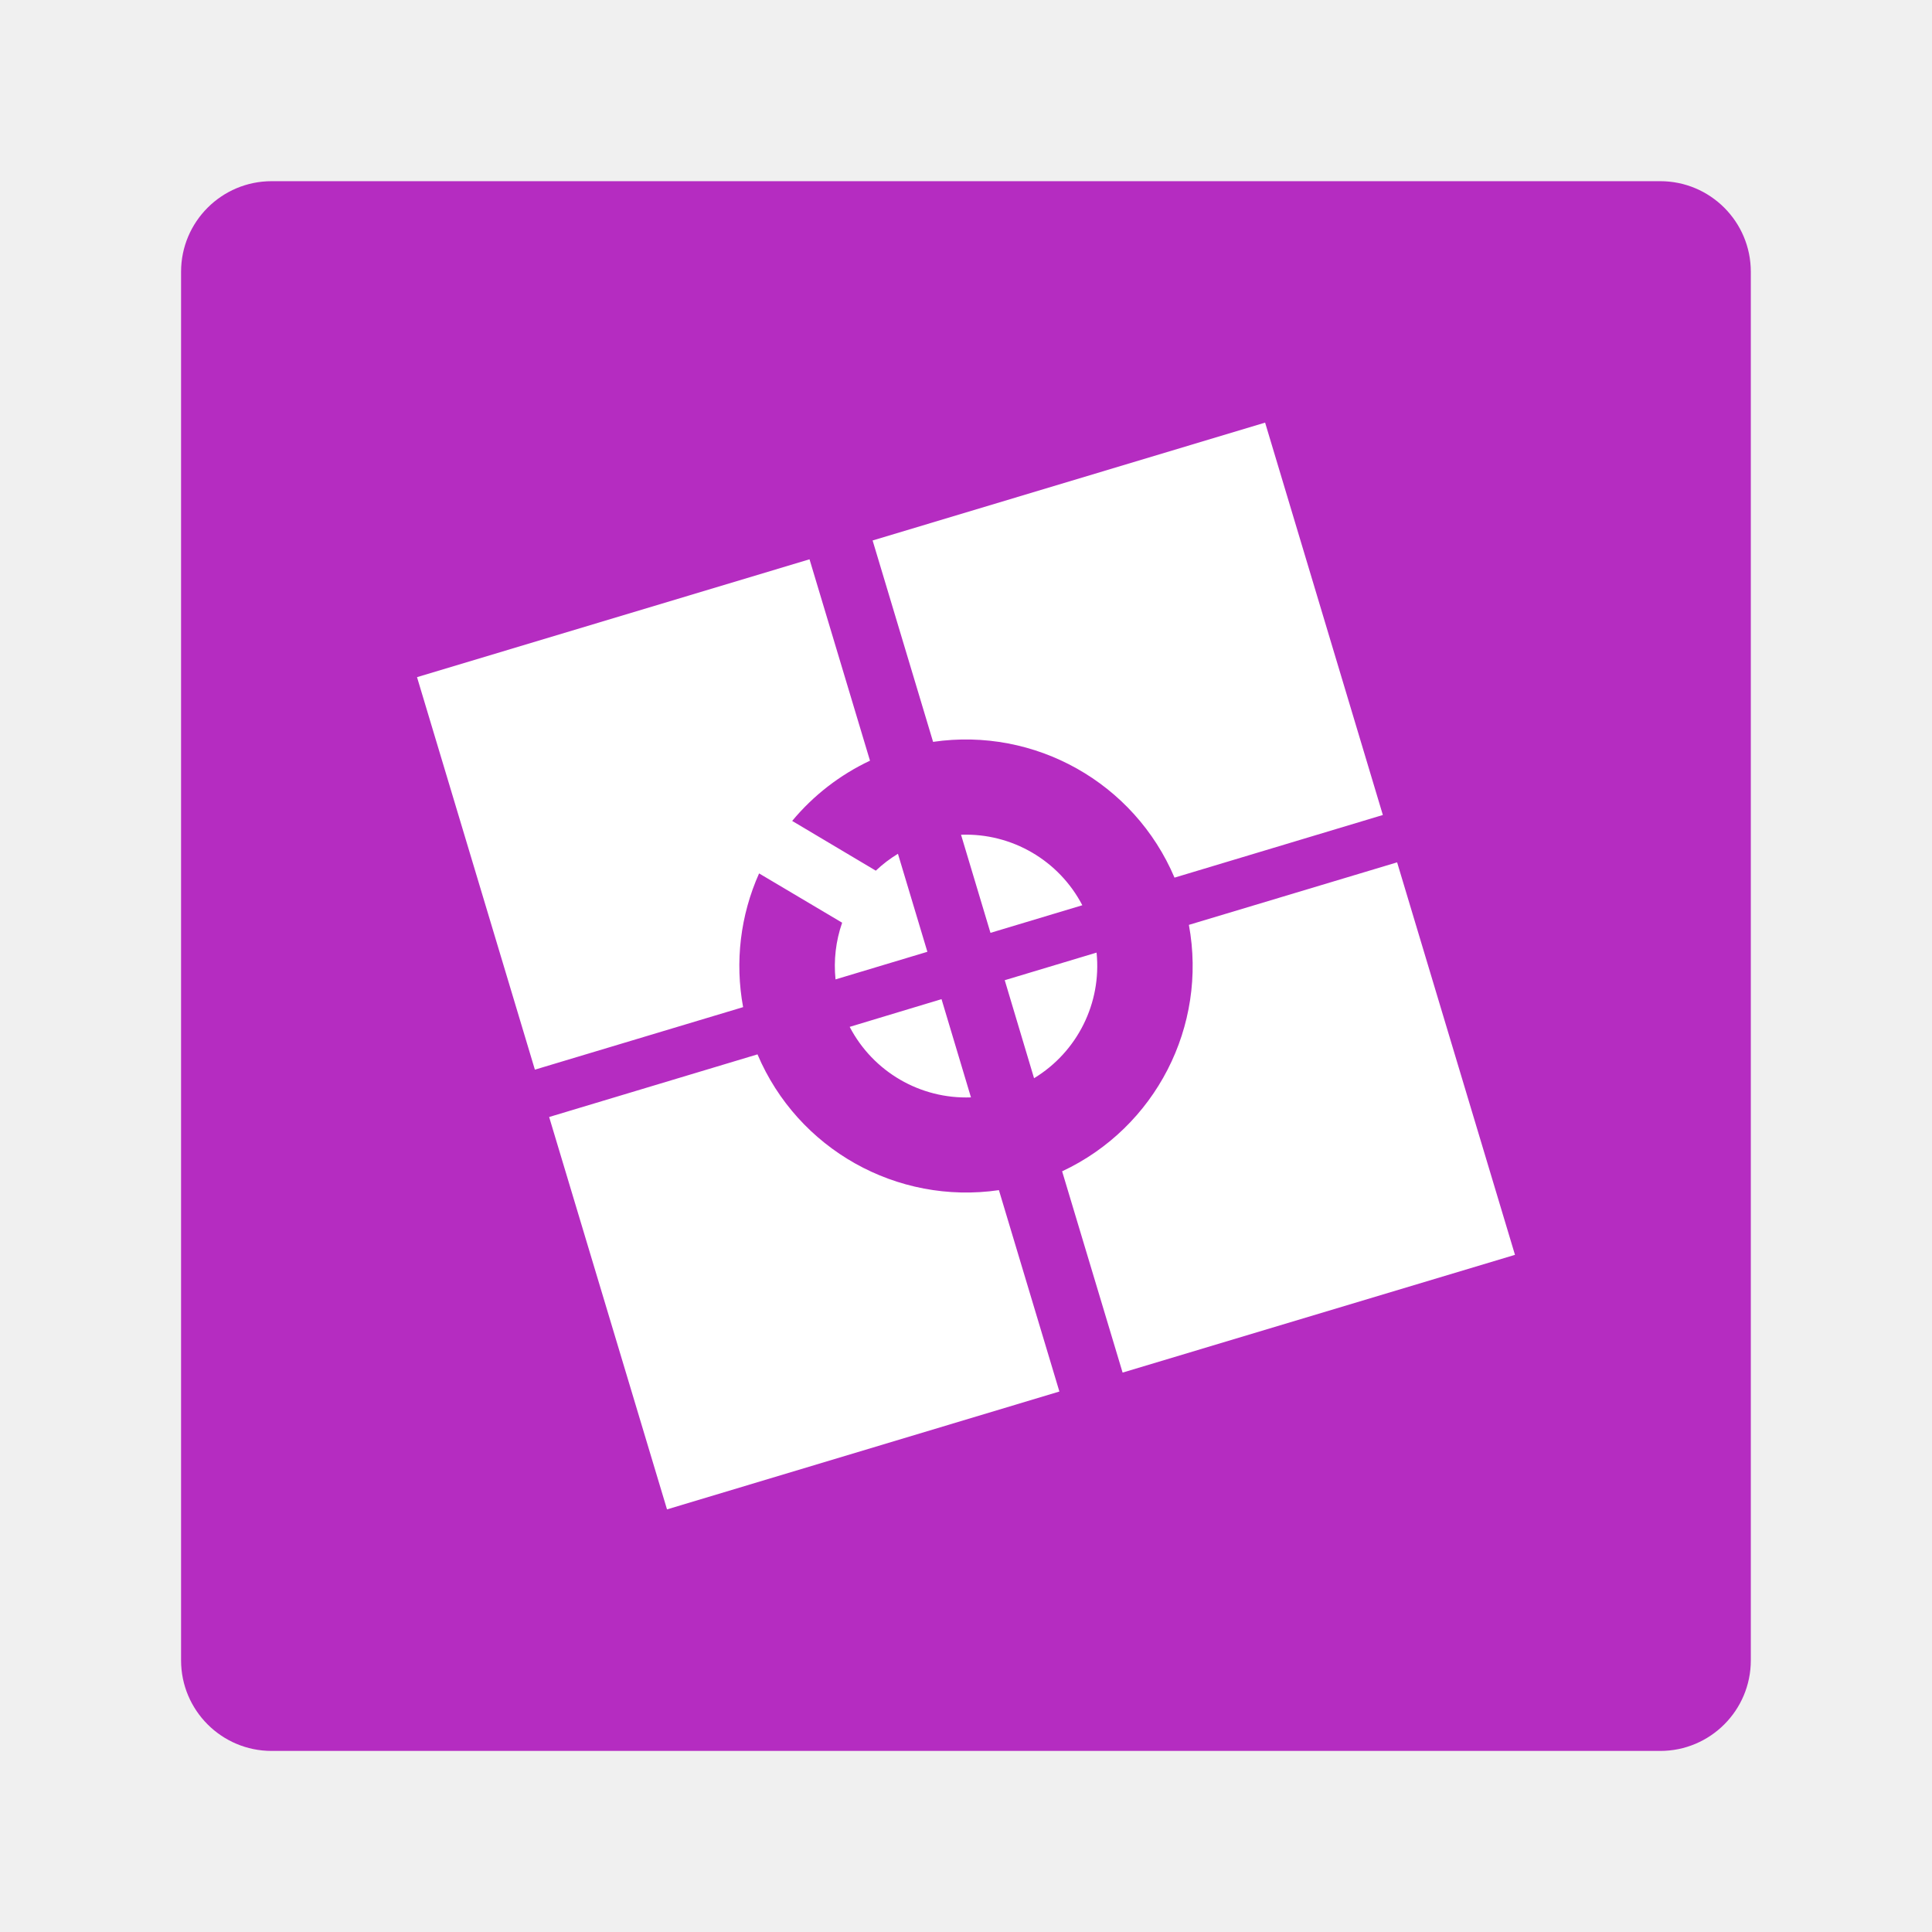
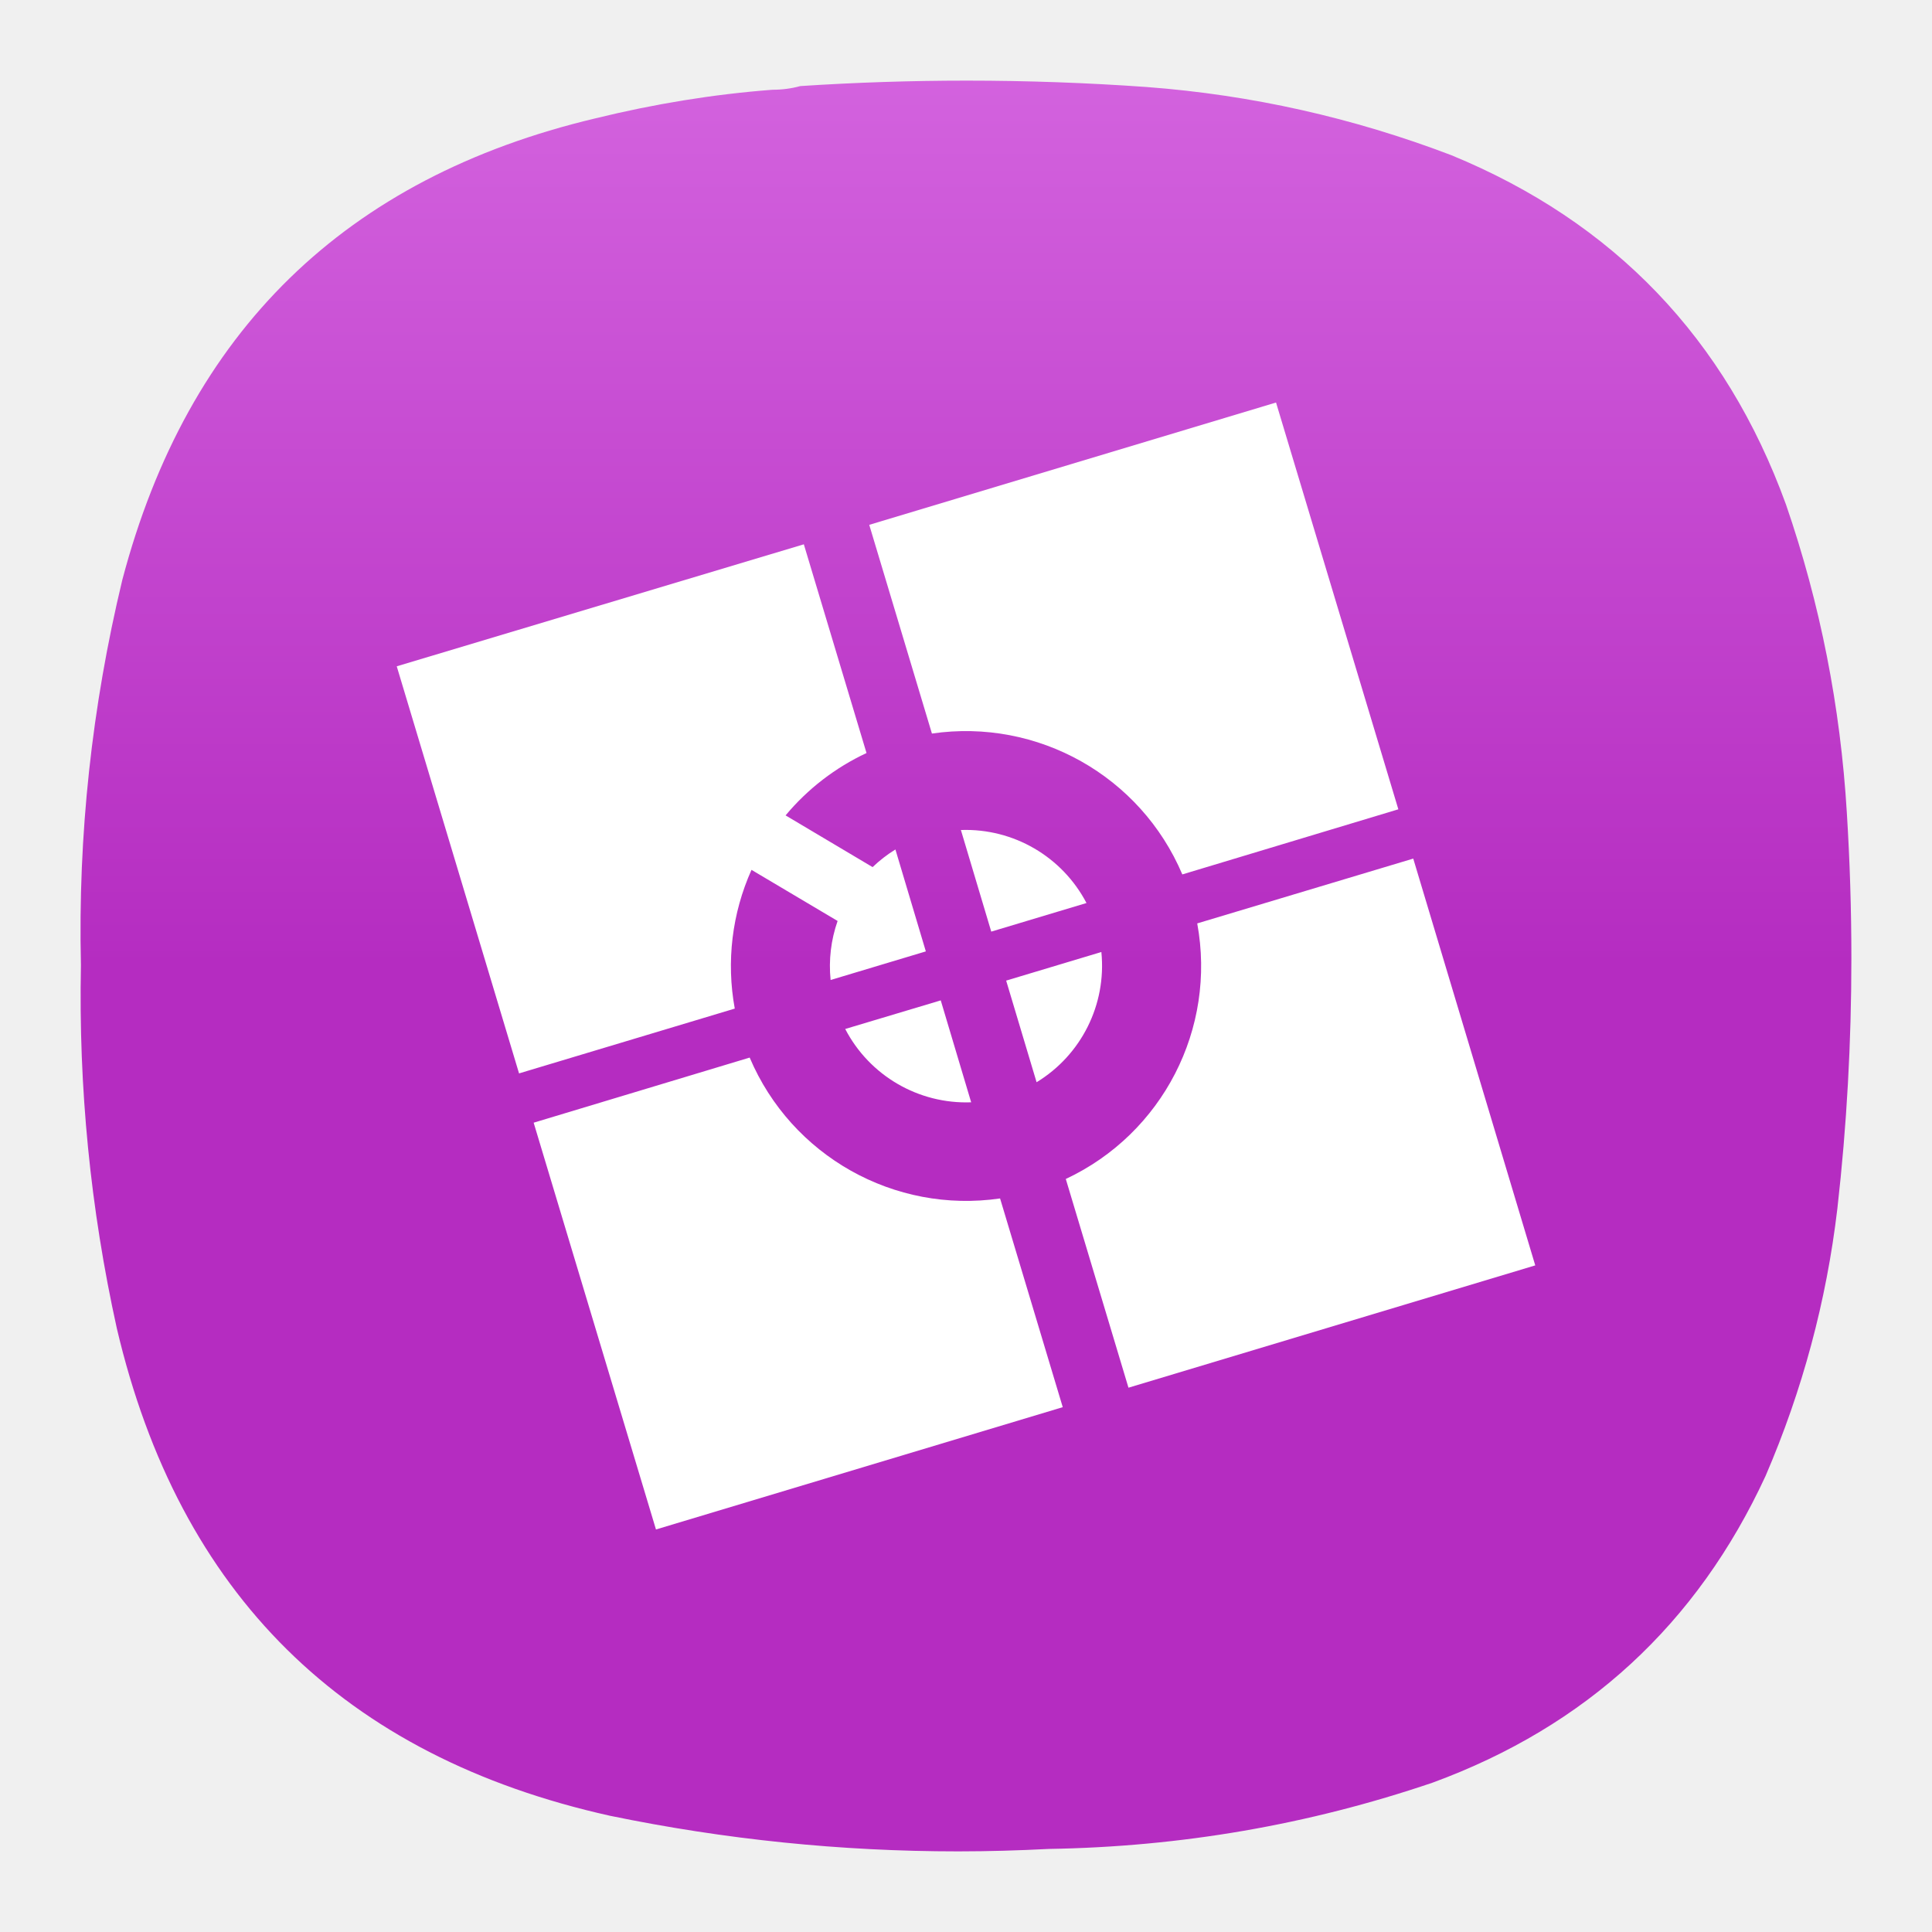
- <svg xmlns="http://www.w3.org/2000/svg" width="64" height="64" viewBox="0 0 16.933 16.933">
-   <rect x="1.587" y="1.588" width="13.758" height="13.758" rx=".794" ry=".794" fill="#b52cc1" />
-   <path d="m11.088 3.704-3.44 1.033.53 1.765a1.987 1.987 0 0 1 2.116 1.19l1.826-.549zM7.095 4.902l-3.44 1.033 1.033 3.44 1.825-.548a1.987 1.987 0 0 1 .14-1.172l.728.432a1.151 1.151 0 0 0-.058.497l.805-.242-.258-.859a1.151 1.151 0 0 0-.194.148l-.733-.436a1.987 1.987 0 0 1 .682-.528zm1.33 2.414a1.151 1.151 0 0 0-.002 0l.258.86.805-.242a1.151 1.151 0 0 0-1.061-.618zm3.82.242-1.825.548a1.987 1.987 0 0 1-1.111 2.16l.53 1.764 3.439-1.032zm-2.634.791-.805.242.257.859a1.151 1.151 0 0 0 .548-1.1zm-1.359.408L7.447 9a1.151 1.151 0 0 0 1.063.618zm-1.613.484-1.826.549 1.033 3.439 3.439-1.033-.53-1.765a1.987 1.987 0 0 1-2.116-1.19z" fill="#fff" />
+ <svg xmlns="http://www.w3.org/2000/svg" width="24" height="24" viewBox="0 0 6.35 6.35" version="1.1" id="svg971" xml:space="preserve">
+   <defs id="defs975">
+     <linearGradient id="paint0_linear_3_253" x1="12" y1="1" x2="12" y2="12" gradientUnits="userSpaceOnUse" gradientTransform="scale(0.2645781)">
+       <stop stop-color="#DC9DFF" id="stop1104" offset="0" style="stop-color:#d362de;stop-opacity:1;" />
+       <stop offset="1" stop-color="#AD5BDB" id="stop1106" style="stop-color:#b52cc1;stop-opacity:1;" />
+     </linearGradient>
+   </defs>
+   <path fill-rule="evenodd" clip-rule="evenodd" d="m 2.63,0.283 c -0.029,0.008 -0.059,0.012 -0.091,0.012 C 2.342,0.31 2.149,0.342 1.957,0.389 1.135,0.584 0.617,1.09 0.402,1.906 0.302,2.322 0.256,2.744 0.266,3.172 c -0.008,0.403 0.031,0.8 0.118,1.194 0.205,0.873 0.745,1.407 1.621,1.602 0.378,0.078 0.759,0.117 1.143,0.117 0.001,0 0.002,0 0.003,0 0.099,-2.65e-5 0.197,-0.003 0.296,-0.008 C 3.88,6.07 4.3,5.998 4.709,5.859 5.213,5.674 5.578,5.338 5.803,4.851 5.924,4.57 6.003,4.277 6.039,3.972 c 0.031,-0.273 0.046,-0.547 0.046,-0.821 0,-5.557e-4 0,-0.001 0,-0.002 C 6.085,2.989 6.08,2.83 6.07,2.67 6.049,2.323 5.983,1.986 5.87,1.658 5.672,1.113 5.305,0.73 4.77,0.51 4.447,0.387 4.114,0.312 3.769,0.286 3.572,0.272 3.375,0.265 3.178,0.265 c -6.085e-4,0 -0.001,0 -0.002,0 -0.182,2.117e-5 -0.364,0.006 -0.547,0.018 z" fill="url(#paint0_linear_3_253)" id="path1094" style="fill:url(#paint0_linear_3_253);stroke-width:0.265" />
+   <path d="M 4.194,1.323 2.857,1.725 3.063,2.411 A 0.773,0.773 0 0 1 3.886,2.874 L 4.596,2.66 Z M 2.642,1.789 1.304,2.19 1.706,3.528 2.415,3.315 A 0.773,0.773 0 0 1 2.47,2.859 L 2.753,3.027 A 0.448,0.448 0 0 0 2.73,3.221 L 3.043,3.127 2.943,2.792 a 0.448,0.448 0 0 0 -0.075,0.058 L 2.582,2.68 A 0.773,0.773 0 0 1 2.848,2.475 Z m 0.517,0.939 a 0.448,0.448 0 0 0 -7.775e-4,0 L 3.258,3.062 3.571,2.968 A 0.448,0.448 0 0 0 3.159,2.728 Z m 1.486,0.094 -0.71,0.213 A 0.773,0.773 0 0 1 3.503,3.875 L 3.709,4.561 5.046,4.159 Z M 3.62,3.129 3.307,3.223 3.407,3.557 A 0.448,0.448 0 0 0 3.62,3.13 Z M 3.092,3.288 2.778,3.382 A 0.448,0.448 0 0 0 3.192,3.623 Z M 2.464,3.476 1.754,3.69 2.156,5.027 3.493,4.625 3.287,3.939 A 0.773,0.773 0 0 1 2.464,3.476 Z" fill="#ffffff" id="path1914" style="stroke-width:0.389" />
</svg>
